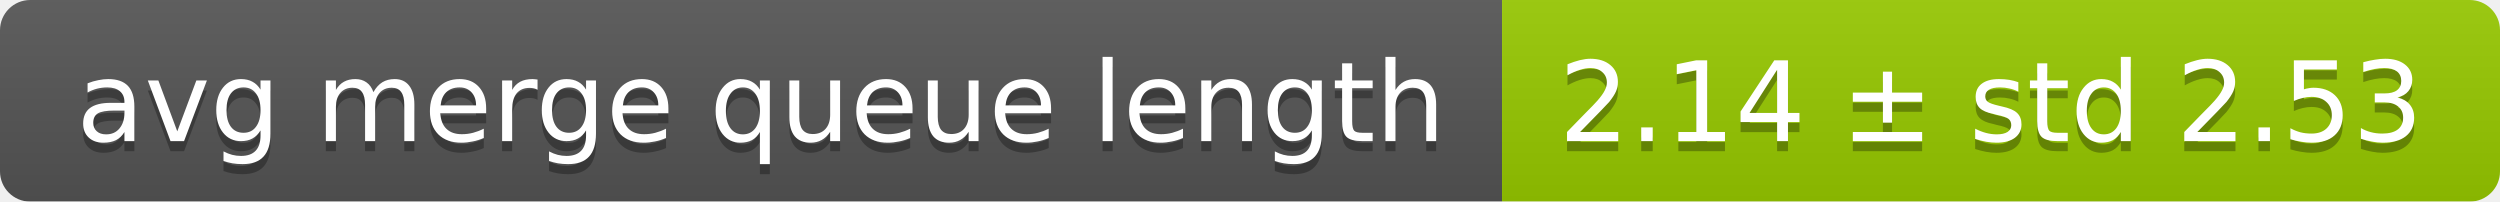
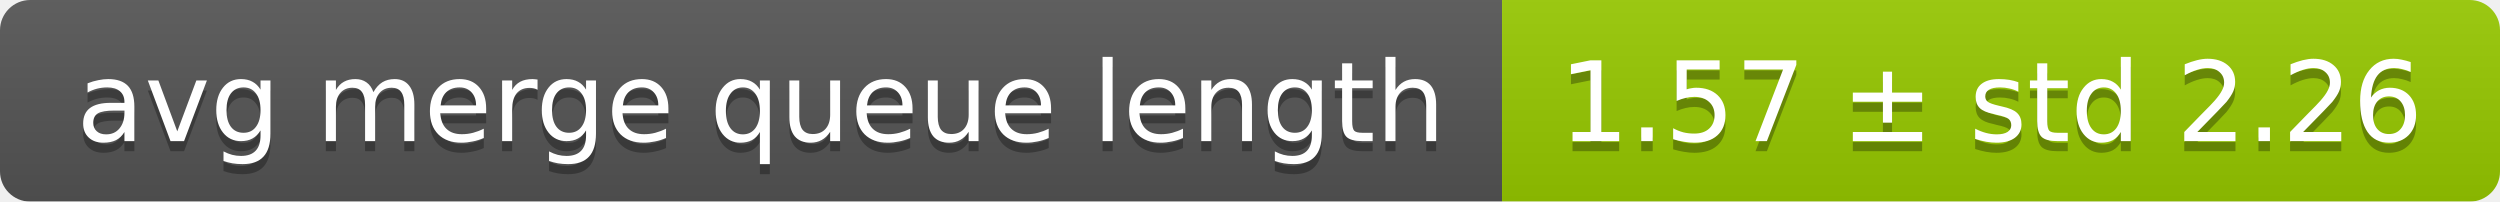
<svg xmlns="http://www.w3.org/2000/svg" width="248" height="20">
  <linearGradient id="smooth" x2="0" y2="100%">
    <stop offset="0" stop-color="#bbb" stop-opacity=".1" />
    <stop offset="1" stop-opacity=".1" />
  </linearGradient>
  <mask id="round">
    <rect width="248" height="20" rx="3" fill="#fff" />
  </mask>
  <g mask="url(#round)">
    <rect width="149" height="20" fill="#555" />
    <rect x="149" width="99" height="20" fill="#97ca00" />
    <rect width="248" height="20" fill="url(#smooth)" />
  </g>
  <g fill="#fff" text-anchor="middle" font-family="DejaVu Sans,Verdana,Geneva,sans-serif" font-size="11">
    <text x="75.5" y="15" fill="#010101" fill-opacity=".3">avg merge queue length</text>
    <text x="75.5" y="14">avg merge queue length</text>
-     <text x="197.5" y="15" fill="#010101" fill-opacity=".3">2.14 ± std 2.53</text>
-     <text x="197.5" y="14">2.14 ± std 2.53</text>
+     <text x="197.5" y="15" fill="#010101" fill-opacity=".3">1.57 ± std 2.26</text>
+     <text x="197.5" y="14">1.57 ± std 2.26</text>
  </g>
</svg>
